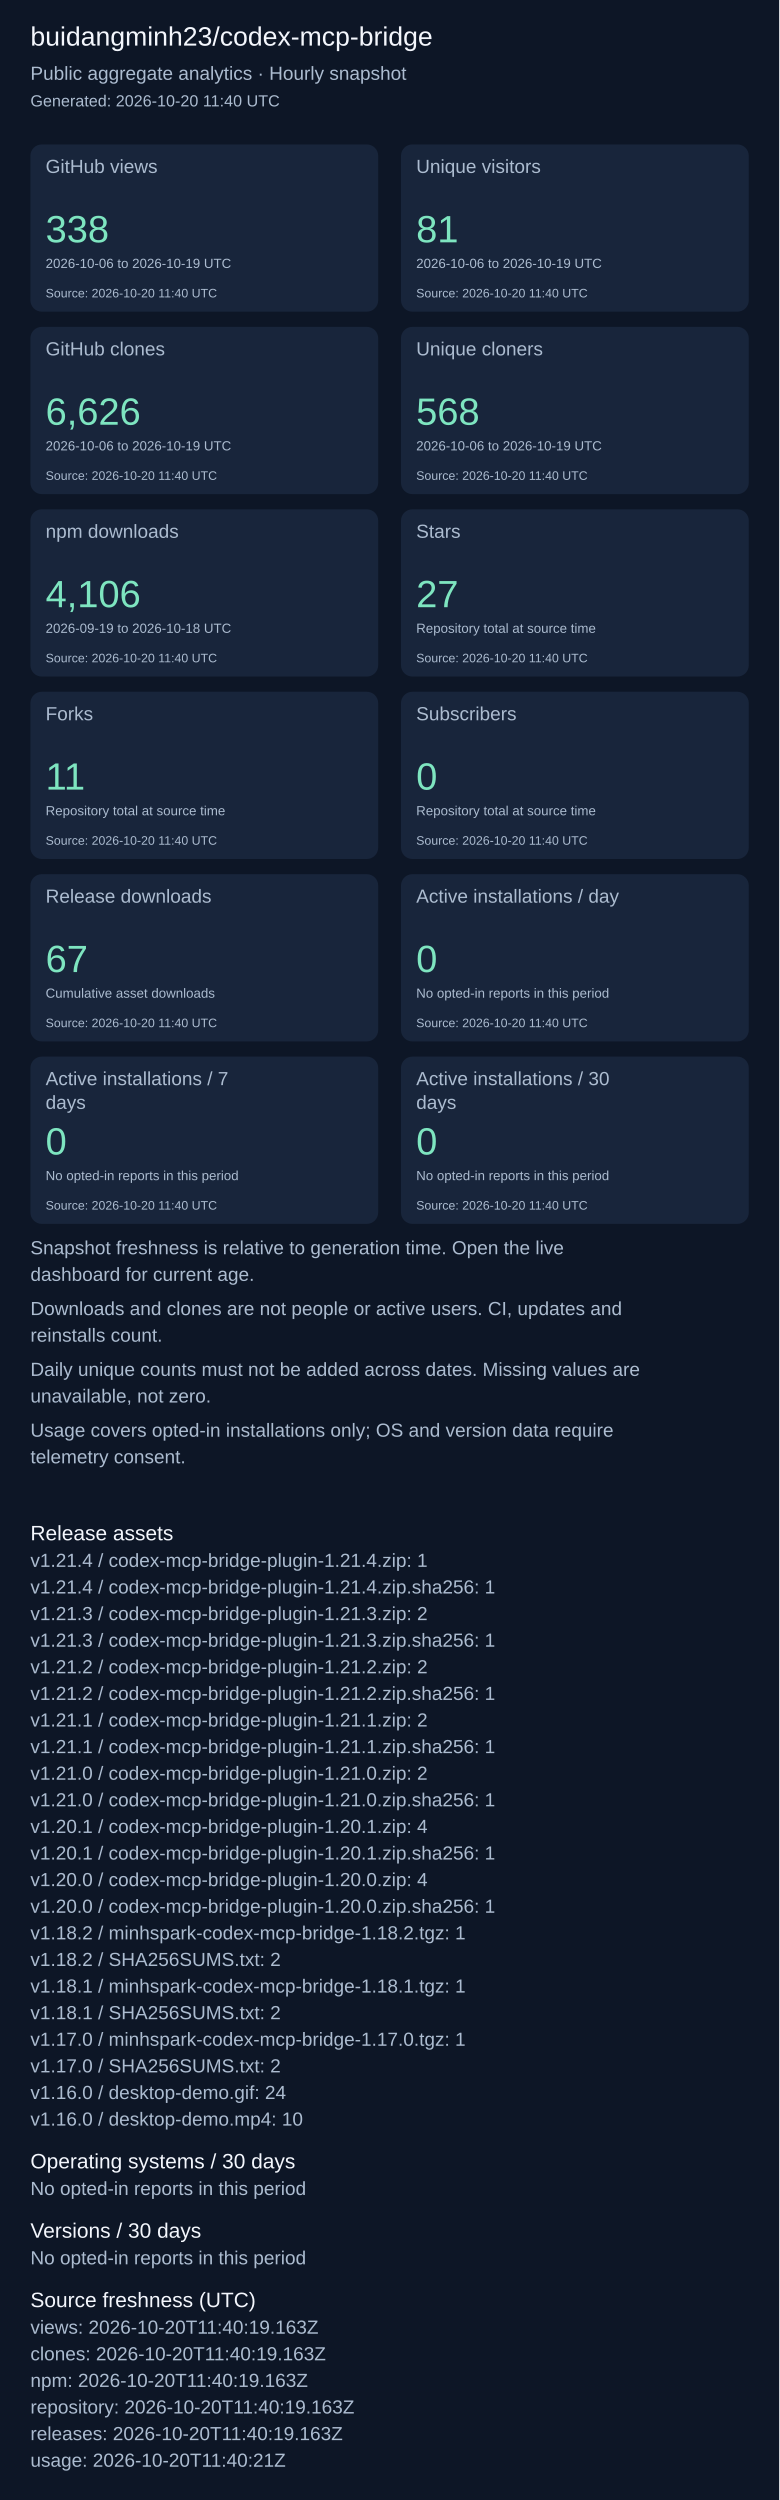
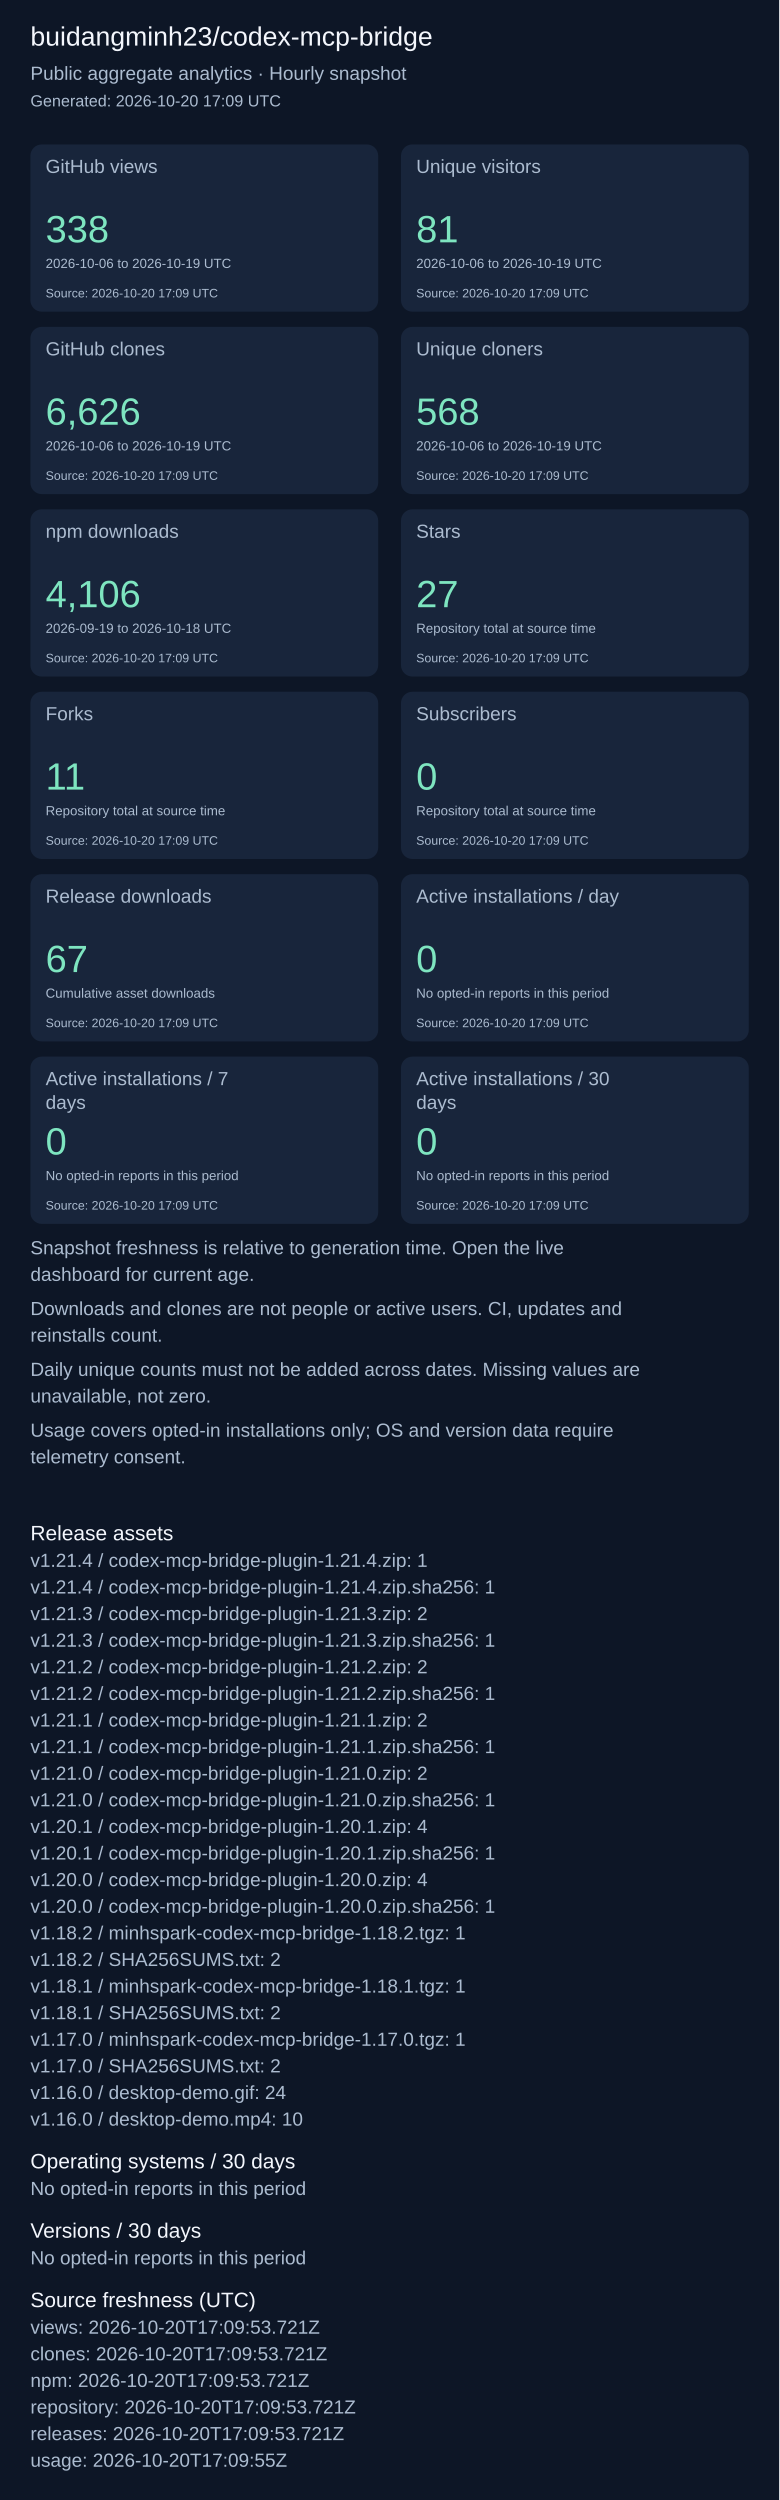
<svg xmlns="http://www.w3.org/2000/svg" width="820" height="2631" viewBox="0 0 820 2631" role="img" aria-label="Repository aggregate analytics">
  <rect width="100%" height="100%" fill="#0d1626" />
  <g font-family="Arial, sans-serif">
    <text x="32" y="48" font-size="28" fill="#f4f7fd">buidangminh23/codex-mcp-bridge</text>
    <text x="32" y="84" font-size="20" fill="#acbcd0">Public aggregate analytics · Hourly snapshot</text>
-     <text x="32" y="112" font-size="17" fill="#acbcd0">Generated: 2026-10-20 11:40 UTC</text>
+     <text x="32" y="112" font-size="17" fill="#acbcd0">Generated: 2026-10-20 17:09 UTC</text>
    <rect x="32" y="152" width="366" height="176" rx="12" fill="#18253b" />
    <text x="48" y="182" font-size="20" fill="#acbcd0">GitHub views</text>
    <text x="48" y="255" font-size="40" fill="#7ee5c0">338</text>
    <text x="48" y="282" font-size="14" fill="#acbcd0">2026-10-06 to 2026-10-19 UTC</text>
-     <text x="48" y="313" font-size="13" fill="#acbcd0">Source: 2026-10-20 11:40 UTC</text>
+     <text x="48" y="313" font-size="13" fill="#acbcd0">Source: 2026-10-20 17:09 UTC</text>
    <rect x="422" y="152" width="366" height="176" rx="12" fill="#18253b" />
    <text x="438" y="182" font-size="20" fill="#acbcd0">Unique visitors</text>
    <text x="438" y="255" font-size="40" fill="#7ee5c0">81</text>
    <text x="438" y="282" font-size="14" fill="#acbcd0">2026-10-06 to 2026-10-19 UTC</text>
-     <text x="438" y="313" font-size="13" fill="#acbcd0">Source: 2026-10-20 11:40 UTC</text>
+     <text x="438" y="313" font-size="13" fill="#acbcd0">Source: 2026-10-20 17:09 UTC</text>
    <rect x="32" y="344" width="366" height="176" rx="12" fill="#18253b" />
    <text x="48" y="374" font-size="20" fill="#acbcd0">GitHub clones</text>
    <text x="48" y="447" font-size="40" fill="#7ee5c0">6,626</text>
    <text x="48" y="474" font-size="14" fill="#acbcd0">2026-10-06 to 2026-10-19 UTC</text>
-     <text x="48" y="505" font-size="13" fill="#acbcd0">Source: 2026-10-20 11:40 UTC</text>
+     <text x="48" y="505" font-size="13" fill="#acbcd0">Source: 2026-10-20 17:09 UTC</text>
    <rect x="422" y="344" width="366" height="176" rx="12" fill="#18253b" />
    <text x="438" y="374" font-size="20" fill="#acbcd0">Unique cloners</text>
    <text x="438" y="447" font-size="40" fill="#7ee5c0">568</text>
    <text x="438" y="474" font-size="14" fill="#acbcd0">2026-10-06 to 2026-10-19 UTC</text>
-     <text x="438" y="505" font-size="13" fill="#acbcd0">Source: 2026-10-20 11:40 UTC</text>
+     <text x="438" y="505" font-size="13" fill="#acbcd0">Source: 2026-10-20 17:09 UTC</text>
    <rect x="32" y="536" width="366" height="176" rx="12" fill="#18253b" />
    <text x="48" y="566" font-size="20" fill="#acbcd0">npm downloads</text>
    <text x="48" y="639" font-size="40" fill="#7ee5c0">4,106</text>
    <text x="48" y="666" font-size="14" fill="#acbcd0">2026-09-19 to 2026-10-18 UTC</text>
-     <text x="48" y="697" font-size="13" fill="#acbcd0">Source: 2026-10-20 11:40 UTC</text>
+     <text x="48" y="697" font-size="13" fill="#acbcd0">Source: 2026-10-20 17:09 UTC</text>
    <rect x="422" y="536" width="366" height="176" rx="12" fill="#18253b" />
    <text x="438" y="566" font-size="20" fill="#acbcd0">Stars</text>
    <text x="438" y="639" font-size="40" fill="#7ee5c0">27</text>
    <text x="438" y="666" font-size="14" fill="#acbcd0">Repository total at source time</text>
-     <text x="438" y="697" font-size="13" fill="#acbcd0">Source: 2026-10-20 11:40 UTC</text>
+     <text x="438" y="697" font-size="13" fill="#acbcd0">Source: 2026-10-20 17:09 UTC</text>
    <rect x="32" y="728" width="366" height="176" rx="12" fill="#18253b" />
    <text x="48" y="758" font-size="20" fill="#acbcd0">Forks</text>
    <text x="48" y="831" font-size="40" fill="#7ee5c0">11</text>
    <text x="48" y="858" font-size="14" fill="#acbcd0">Repository total at source time</text>
-     <text x="48" y="889" font-size="13" fill="#acbcd0">Source: 2026-10-20 11:40 UTC</text>
+     <text x="48" y="889" font-size="13" fill="#acbcd0">Source: 2026-10-20 17:09 UTC</text>
    <rect x="422" y="728" width="366" height="176" rx="12" fill="#18253b" />
    <text x="438" y="758" font-size="20" fill="#acbcd0">Subscribers</text>
    <text x="438" y="831" font-size="40" fill="#7ee5c0">0</text>
    <text x="438" y="858" font-size="14" fill="#acbcd0">Repository total at source time</text>
-     <text x="438" y="889" font-size="13" fill="#acbcd0">Source: 2026-10-20 11:40 UTC</text>
+     <text x="438" y="889" font-size="13" fill="#acbcd0">Source: 2026-10-20 17:09 UTC</text>
    <rect x="32" y="920" width="366" height="176" rx="12" fill="#18253b" />
    <text x="48" y="950" font-size="20" fill="#acbcd0">Release downloads</text>
    <text x="48" y="1023" font-size="40" fill="#7ee5c0">67</text>
    <text x="48" y="1050" font-size="14" fill="#acbcd0">Cumulative asset downloads</text>
-     <text x="48" y="1081" font-size="13" fill="#acbcd0">Source: 2026-10-20 11:40 UTC</text>
+     <text x="48" y="1081" font-size="13" fill="#acbcd0">Source: 2026-10-20 17:09 UTC</text>
    <rect x="422" y="920" width="366" height="176" rx="12" fill="#18253b" />
    <text x="438" y="950" font-size="20" fill="#acbcd0">Active installations / day</text>
    <text x="438" y="1023" font-size="40" fill="#7ee5c0">0</text>
    <text x="438" y="1050" font-size="14" fill="#acbcd0">No opted-in reports in this period</text>
-     <text x="438" y="1081" font-size="13" fill="#acbcd0">Source: 2026-10-20 11:40 UTC</text>
+     <text x="438" y="1081" font-size="13" fill="#acbcd0">Source: 2026-10-20 17:09 UTC</text>
    <rect x="32" y="1112" width="366" height="176" rx="12" fill="#18253b" />
    <text x="48" y="1142" font-size="20" fill="#acbcd0">Active installations / 7</text>
    <text x="48" y="1167" font-size="20" fill="#acbcd0">days</text>
    <text x="48" y="1215" font-size="40" fill="#7ee5c0">0</text>
    <text x="48" y="1242" font-size="14" fill="#acbcd0">No opted-in reports in this period</text>
-     <text x="48" y="1273" font-size="13" fill="#acbcd0">Source: 2026-10-20 11:40 UTC</text>
+     <text x="48" y="1273" font-size="13" fill="#acbcd0">Source: 2026-10-20 17:09 UTC</text>
    <rect x="422" y="1112" width="366" height="176" rx="12" fill="#18253b" />
    <text x="438" y="1142" font-size="20" fill="#acbcd0">Active installations / 30</text>
    <text x="438" y="1167" font-size="20" fill="#acbcd0">days</text>
    <text x="438" y="1215" font-size="40" fill="#7ee5c0">0</text>
    <text x="438" y="1242" font-size="14" fill="#acbcd0">No opted-in reports in this period</text>
-     <text x="438" y="1273" font-size="13" fill="#acbcd0">Source: 2026-10-20 11:40 UTC</text>
+     <text x="438" y="1273" font-size="13" fill="#acbcd0">Source: 2026-10-20 17:09 UTC</text>
    <text x="32" y="1320" font-size="20" fill="#acbcd0">Snapshot freshness is relative to generation time. Open the live</text>
    <text x="32" y="1348" font-size="20" fill="#acbcd0">dashboard for current age.</text>
    <text x="32" y="1384" font-size="20" fill="#acbcd0">Downloads and clones are not people or active users. CI, updates and</text>
    <text x="32" y="1412" font-size="20" fill="#acbcd0">reinstalls count.</text>
    <text x="32" y="1448" font-size="20" fill="#acbcd0">Daily unique counts must not be added across dates. Missing values are</text>
    <text x="32" y="1476" font-size="20" fill="#acbcd0">unavailable, not zero.</text>
    <text x="32" y="1512" font-size="20" fill="#acbcd0">Usage covers opted-in installations only; OS and version data require</text>
    <text x="32" y="1540" font-size="20" fill="#acbcd0">telemetry consent.</text>
    <text x="32" y="1621" font-size="22" fill="#f4f7fd">Release assets</text>
    <text x="32" y="1649" font-size="20" fill="#acbcd0">v1.21.4 / codex-mcp-bridge-plugin-1.21.4.zip: 1</text>
    <text x="32" y="1677" font-size="20" fill="#acbcd0">v1.21.4 / codex-mcp-bridge-plugin-1.21.4.zip.sha256: 1</text>
    <text x="32" y="1705" font-size="20" fill="#acbcd0">v1.21.3 / codex-mcp-bridge-plugin-1.21.3.zip: 2</text>
    <text x="32" y="1733" font-size="20" fill="#acbcd0">v1.21.3 / codex-mcp-bridge-plugin-1.21.3.zip.sha256: 1</text>
    <text x="32" y="1761" font-size="20" fill="#acbcd0">v1.21.2 / codex-mcp-bridge-plugin-1.21.2.zip: 2</text>
    <text x="32" y="1789" font-size="20" fill="#acbcd0">v1.21.2 / codex-mcp-bridge-plugin-1.21.2.zip.sha256: 1</text>
    <text x="32" y="1817" font-size="20" fill="#acbcd0">v1.21.1 / codex-mcp-bridge-plugin-1.21.1.zip: 2</text>
    <text x="32" y="1845" font-size="20" fill="#acbcd0">v1.21.1 / codex-mcp-bridge-plugin-1.21.1.zip.sha256: 1</text>
    <text x="32" y="1873" font-size="20" fill="#acbcd0">v1.21.0 / codex-mcp-bridge-plugin-1.21.0.zip: 2</text>
    <text x="32" y="1901" font-size="20" fill="#acbcd0">v1.21.0 / codex-mcp-bridge-plugin-1.21.0.zip.sha256: 1</text>
    <text x="32" y="1929" font-size="20" fill="#acbcd0">v1.20.1 / codex-mcp-bridge-plugin-1.20.1.zip: 4</text>
    <text x="32" y="1957" font-size="20" fill="#acbcd0">v1.20.1 / codex-mcp-bridge-plugin-1.20.1.zip.sha256: 1</text>
    <text x="32" y="1985" font-size="20" fill="#acbcd0">v1.20.0 / codex-mcp-bridge-plugin-1.20.0.zip: 4</text>
    <text x="32" y="2013" font-size="20" fill="#acbcd0">v1.20.0 / codex-mcp-bridge-plugin-1.20.0.zip.sha256: 1</text>
    <text x="32" y="2041" font-size="20" fill="#acbcd0">v1.18.2 / minhspark-codex-mcp-bridge-1.18.2.tgz: 1</text>
    <text x="32" y="2069" font-size="20" fill="#acbcd0">v1.18.2 / SHA256SUMS.txt: 2</text>
    <text x="32" y="2097" font-size="20" fill="#acbcd0">v1.18.1 / minhspark-codex-mcp-bridge-1.18.1.tgz: 1</text>
    <text x="32" y="2125" font-size="20" fill="#acbcd0">v1.18.1 / SHA256SUMS.txt: 2</text>
    <text x="32" y="2153" font-size="20" fill="#acbcd0">v1.17.0 / minhspark-codex-mcp-bridge-1.17.0.tgz: 1</text>
    <text x="32" y="2181" font-size="20" fill="#acbcd0">v1.17.0 / SHA256SUMS.txt: 2</text>
    <text x="32" y="2209" font-size="20" fill="#acbcd0">v1.16.0 / desktop-demo.gif: 24</text>
    <text x="32" y="2237" font-size="20" fill="#acbcd0">v1.16.0 / desktop-demo.mp4: 10</text>
    <text x="32" y="2282" font-size="22" fill="#f4f7fd">Operating systems / 30 days</text>
    <text x="32" y="2310" font-size="20" fill="#acbcd0">No opted-in reports in this period</text>
    <text x="32" y="2355" font-size="22" fill="#f4f7fd">Versions / 30 days</text>
    <text x="32" y="2383" font-size="20" fill="#acbcd0">No opted-in reports in this period</text>
    <text x="32" y="2428" font-size="22" fill="#f4f7fd">Source freshness (UTC)</text>
-     <text x="32" y="2456" font-size="20" fill="#acbcd0">views: 2026-10-20T11:40:19.163Z</text>
-     <text x="32" y="2484" font-size="20" fill="#acbcd0">clones: 2026-10-20T11:40:19.163Z</text>
-     <text x="32" y="2512" font-size="20" fill="#acbcd0">npm: 2026-10-20T11:40:19.163Z</text>
-     <text x="32" y="2540" font-size="20" fill="#acbcd0">repository: 2026-10-20T11:40:19.163Z</text>
-     <text x="32" y="2568" font-size="20" fill="#acbcd0">releases: 2026-10-20T11:40:19.163Z</text>
-     <text x="32" y="2596" font-size="20" fill="#acbcd0">usage: 2026-10-20T11:40:21Z</text>
+     <text x="32" y="2456" font-size="20" fill="#acbcd0">views: 2026-10-20T17:09:53.721Z</text>
+     <text x="32" y="2484" font-size="20" fill="#acbcd0">clones: 2026-10-20T17:09:53.721Z</text>
+     <text x="32" y="2512" font-size="20" fill="#acbcd0">npm: 2026-10-20T17:09:53.721Z</text>
+     <text x="32" y="2540" font-size="20" fill="#acbcd0">repository: 2026-10-20T17:09:53.721Z</text>
+     <text x="32" y="2568" font-size="20" fill="#acbcd0">releases: 2026-10-20T17:09:53.721Z</text>
+     <text x="32" y="2596" font-size="20" fill="#acbcd0">usage: 2026-10-20T17:09:55Z</text>
  </g>
</svg>
